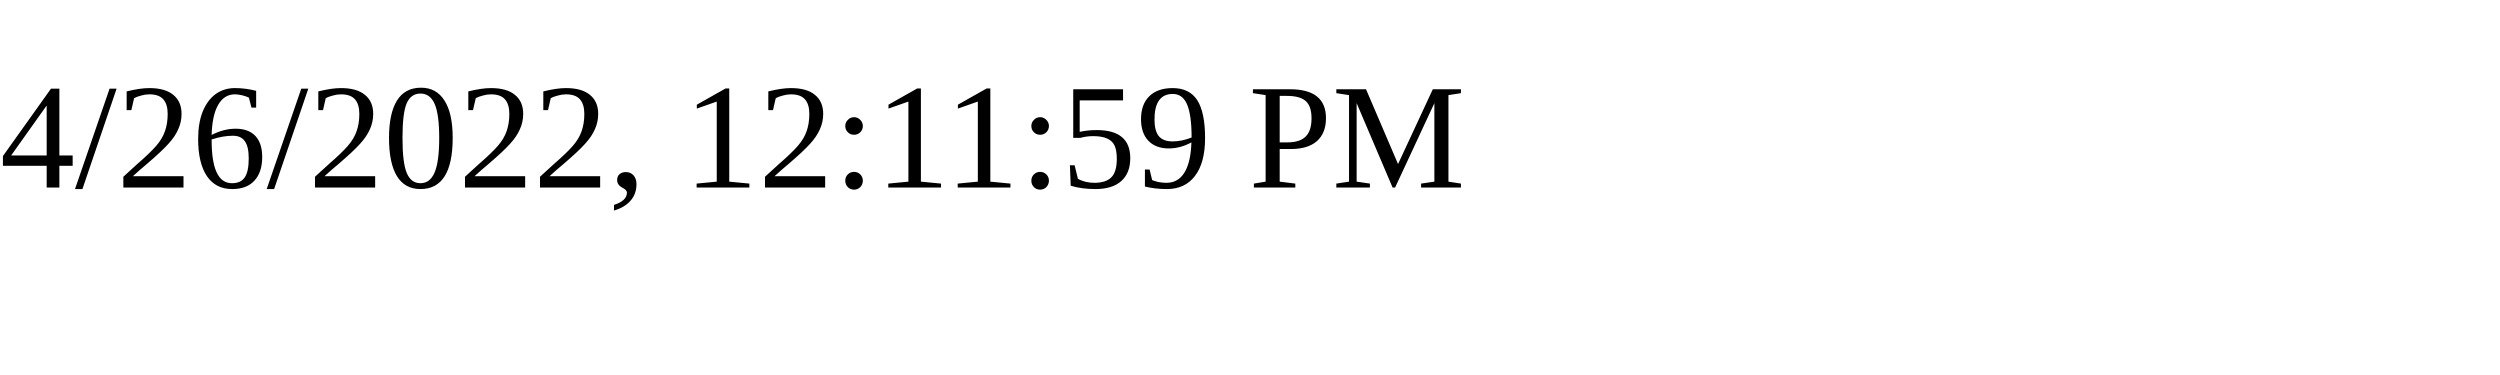
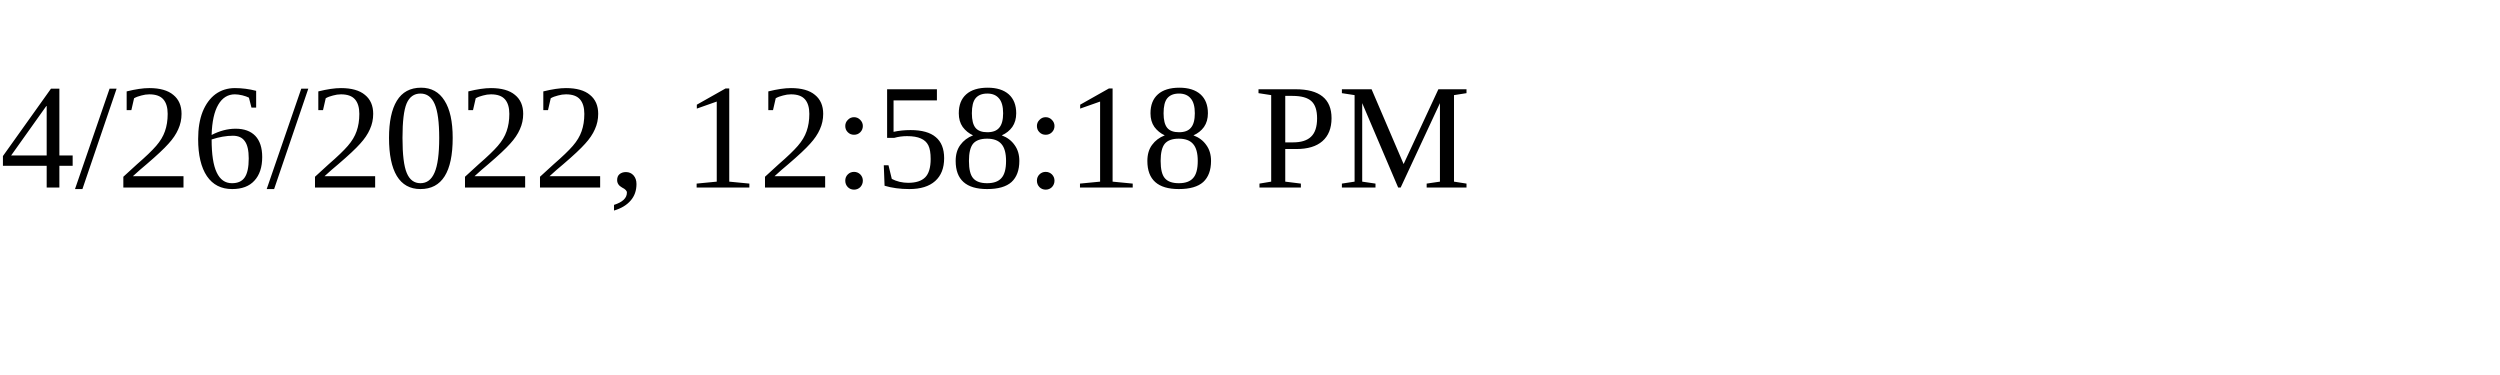
<svg xmlns="http://www.w3.org/2000/svg" height="30" width="200">
-   <text x="0" y="15">4/26/2022, 12:11:59 PM</text>
+   <text x="0" y="15">4/26/2022, 12:58:18 PM</text>
</svg>
